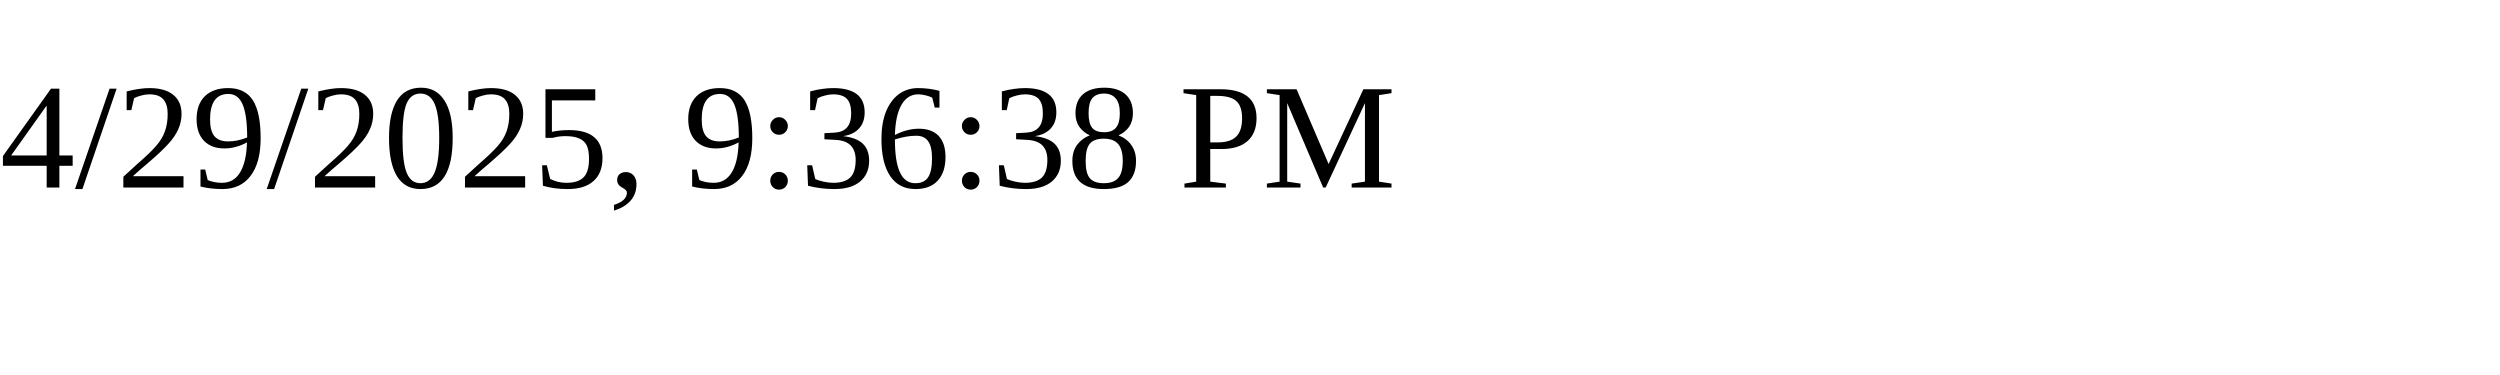
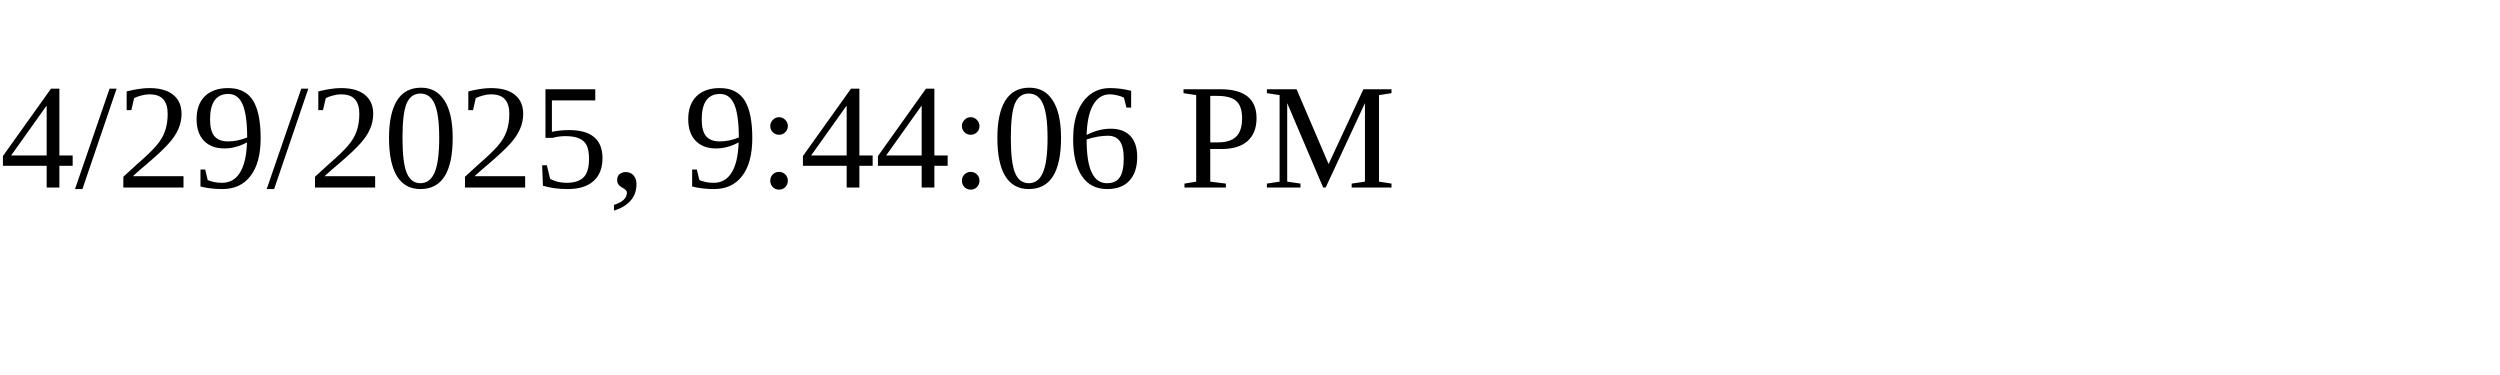
<svg xmlns="http://www.w3.org/2000/svg" height="30" width="200">
-   <text x="0" y="15">4/29/2025, 9:36:38 PM</text>
+   <text x="0" y="15">4/29/2025, 9:44:06 PM</text>
</svg>
